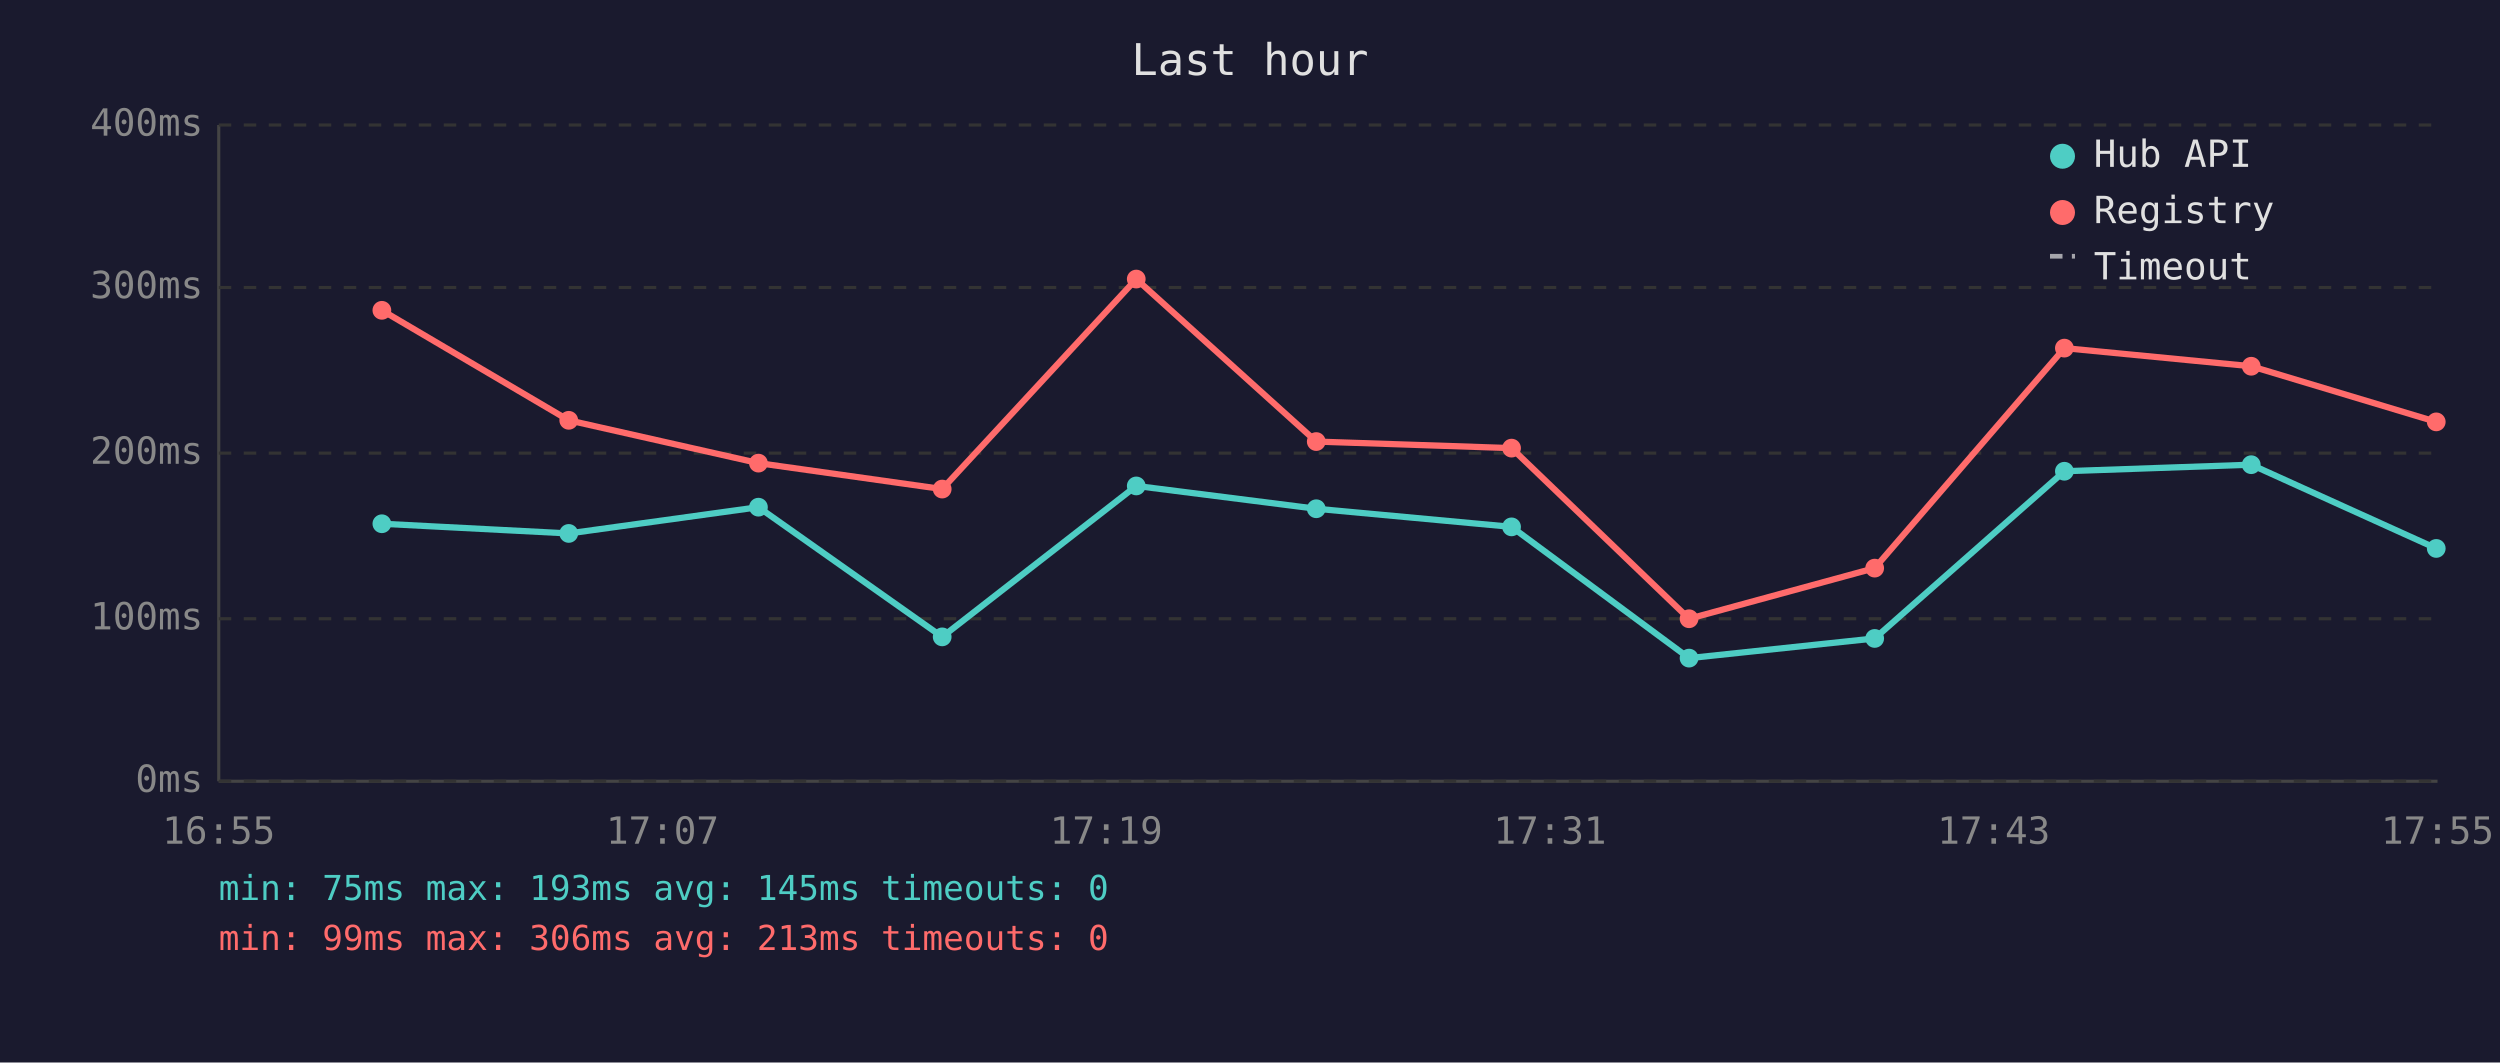
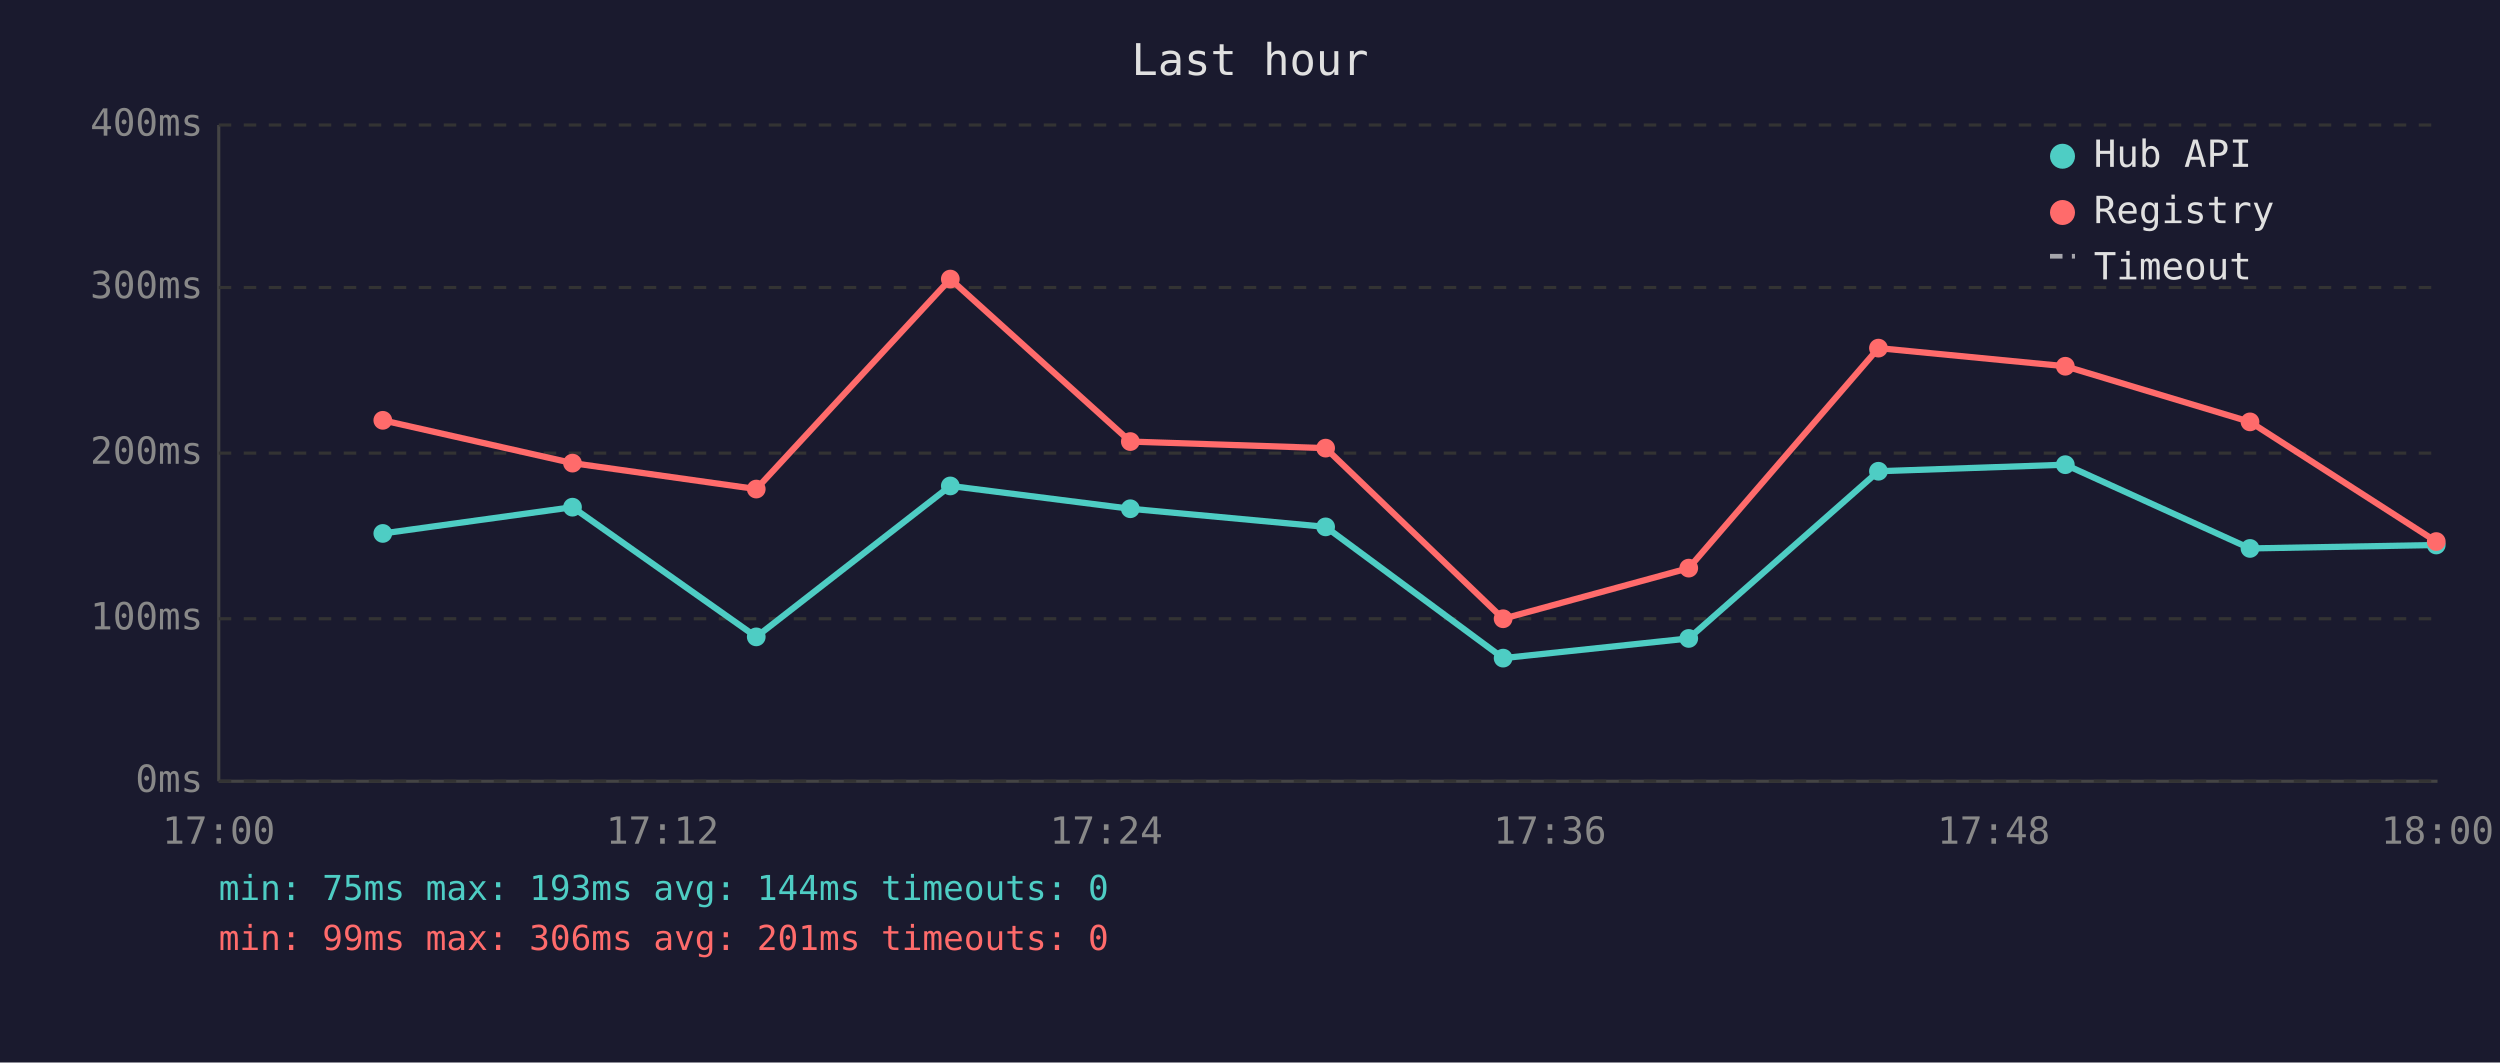
<svg xmlns="http://www.w3.org/2000/svg" viewBox="0 0 800 340" font-family="monospace" font-size="12">
  <rect width="800" height="340" fill="#1a1a2e" />
  <text x="400" y="24" fill="#e0e0e0" font-size="14" text-anchor="middle">Last hour</text>
  <line x1="70" y1="40" x2="70" y2="250" stroke="#444" stroke-width="1" />
  <line x1="70" y1="250" x2="780" y2="250" stroke="#444" stroke-width="1" />
  <line x1="70" y1="250" x2="780" y2="250" stroke="#333" stroke-width="1" stroke-dasharray="4" />
  <text x="65" y="250" fill="#888" text-anchor="end" dominant-baseline="middle">0ms</text>
  <line x1="70" y1="198" x2="780" y2="198" stroke="#333" stroke-width="1" stroke-dasharray="4" />
  <text x="65" y="198" fill="#888" text-anchor="end" dominant-baseline="middle">100ms</text>
  <line x1="70" y1="145" x2="780" y2="145" stroke="#333" stroke-width="1" stroke-dasharray="4" />
  <text x="65" y="145" fill="#888" text-anchor="end" dominant-baseline="middle">200ms</text>
  <line x1="70" y1="92" x2="780" y2="92" stroke="#333" stroke-width="1" stroke-dasharray="4" />
  <text x="65" y="92" fill="#888" text-anchor="end" dominant-baseline="middle">300ms</text>
  <line x1="70" y1="40" x2="780" y2="40" stroke="#333" stroke-width="1" stroke-dasharray="4" />
  <text x="65" y="40" fill="#888" text-anchor="end" dominant-baseline="middle">400ms</text>
-   <text x="70" y="270" fill="#888" text-anchor="middle">16:55</text>
-   <text x="212" y="270" fill="#888" text-anchor="middle">17:07</text>
-   <text x="354" y="270" fill="#888" text-anchor="middle">17:19</text>
-   <text x="496" y="270" fill="#888" text-anchor="middle">17:31</text>
-   <text x="638" y="270" fill="#888" text-anchor="middle">17:43</text>
-   <text x="780" y="270" fill="#888" text-anchor="middle">17:55</text>
-   <polyline points="122.2,167.6 182.0,170.7 242.7,162.3 301.5,203.8 363.6,155.5 421.2,162.8 483.7,168.6 540.5,210.6 599.9,204.3 660.6,150.8 720.4,148.7 779.6,175.5" fill="none" stroke="#4ecdc4" stroke-width="2" opacity="1" />
-   <circle cx="122.2" cy="167.6" r="3" fill="#4ecdc4" />
-   <circle cx="182.0" cy="170.7" r="3" fill="#4ecdc4" />
-   <circle cx="242.7" cy="162.3" r="3" fill="#4ecdc4" />
-   <circle cx="301.5" cy="203.8" r="3" fill="#4ecdc4" />
-   <circle cx="363.6" cy="155.5" r="3" fill="#4ecdc4" />
-   <circle cx="421.2" cy="162.8" r="3" fill="#4ecdc4" />
-   <circle cx="483.7" cy="168.6" r="3" fill="#4ecdc4" />
-   <circle cx="540.5" cy="210.6" r="3" fill="#4ecdc4" />
-   <circle cx="599.9" cy="204.3" r="3" fill="#4ecdc4" />
-   <circle cx="660.6" cy="150.8" r="3" fill="#4ecdc4" />
-   <circle cx="720.4" cy="148.7" r="3" fill="#4ecdc4" />
-   <circle cx="779.6" cy="175.5" r="3" fill="#4ecdc4" />
-   <polyline points="122.2,99.3 182.0,134.5 242.7,148.2 301.5,156.5 363.6,89.3 421.2,141.3 483.7,143.4 540.5,198.0 599.9,181.8 660.6,111.4 720.4,117.2 779.6,135.0" fill="none" stroke="#ff6b6b" stroke-width="2" opacity="1" />
-   <circle cx="122.2" cy="99.3" r="3" fill="#ff6b6b" />
-   <circle cx="182.0" cy="134.5" r="3" fill="#ff6b6b" />
-   <circle cx="242.7" cy="148.2" r="3" fill="#ff6b6b" />
-   <circle cx="301.5" cy="156.5" r="3" fill="#ff6b6b" />
-   <circle cx="363.6" cy="89.3" r="3" fill="#ff6b6b" />
-   <circle cx="421.2" cy="141.3" r="3" fill="#ff6b6b" />
-   <circle cx="483.7" cy="143.4" r="3" fill="#ff6b6b" />
-   <circle cx="540.5" cy="198.0" r="3" fill="#ff6b6b" />
-   <circle cx="599.9" cy="181.8" r="3" fill="#ff6b6b" />
-   <circle cx="660.6" cy="111.4" r="3" fill="#ff6b6b" />
-   <circle cx="720.4" cy="117.2" r="3" fill="#ff6b6b" />
-   <circle cx="779.6" cy="135.0" r="3" fill="#ff6b6b" />
+   <text x="70" y="270" fill="#888" text-anchor="middle">17:00</text>
+   <text x="212" y="270" fill="#888" text-anchor="middle">17:12</text>
+   <text x="354" y="270" fill="#888" text-anchor="middle">17:24</text>
+   <text x="496" y="270" fill="#888" text-anchor="middle">17:36</text>
+   <text x="638" y="270" fill="#888" text-anchor="middle">17:48</text>
+   <text x="780" y="270" fill="#888" text-anchor="middle">18:00</text>
+   <polyline points="122.5,170.7 183.2,162.3 242.0,203.8 304.1,155.5 361.7,162.8 424.2,168.6 481.0,210.6 540.4,204.3 601.1,150.8 660.9,148.7 720.0,175.5 779.6,174.4" fill="none" stroke="#4ecdc4" stroke-width="2" opacity="1" />
+   <circle cx="122.5" cy="170.7" r="3" fill="#4ecdc4" />
+   <circle cx="183.2" cy="162.3" r="3" fill="#4ecdc4" />
+   <circle cx="242.0" cy="203.8" r="3" fill="#4ecdc4" />
+   <circle cx="304.1" cy="155.5" r="3" fill="#4ecdc4" />
+   <circle cx="361.7" cy="162.8" r="3" fill="#4ecdc4" />
+   <circle cx="424.2" cy="168.6" r="3" fill="#4ecdc4" />
+   <circle cx="481.0" cy="210.6" r="3" fill="#4ecdc4" />
+   <circle cx="540.4" cy="204.3" r="3" fill="#4ecdc4" />
+   <circle cx="601.1" cy="150.8" r="3" fill="#4ecdc4" />
+   <circle cx="660.9" cy="148.7" r="3" fill="#4ecdc4" />
+   <circle cx="720.0" cy="175.5" r="3" fill="#4ecdc4" />
+   <circle cx="779.6" cy="174.4" r="3" fill="#4ecdc4" />
+   <polyline points="122.5,134.5 183.2,148.2 242.0,156.5 304.1,89.3 361.7,141.3 424.2,143.4 481.0,198.0 540.4,181.8 601.1,111.4 660.9,117.2 720.0,135.0 779.6,173.3" fill="none" stroke="#ff6b6b" stroke-width="2" opacity="1" />
+   <circle cx="122.5" cy="134.5" r="3" fill="#ff6b6b" />
+   <circle cx="183.2" cy="148.2" r="3" fill="#ff6b6b" />
+   <circle cx="242.0" cy="156.5" r="3" fill="#ff6b6b" />
+   <circle cx="304.1" cy="89.3" r="3" fill="#ff6b6b" />
+   <circle cx="361.7" cy="141.3" r="3" fill="#ff6b6b" />
+   <circle cx="424.2" cy="143.4" r="3" fill="#ff6b6b" />
+   <circle cx="481.0" cy="198.0" r="3" fill="#ff6b6b" />
+   <circle cx="540.4" cy="181.8" r="3" fill="#ff6b6b" />
+   <circle cx="601.1" cy="111.4" r="3" fill="#ff6b6b" />
+   <circle cx="660.9" cy="117.2" r="3" fill="#ff6b6b" />
+   <circle cx="720.0" cy="135.0" r="3" fill="#ff6b6b" />
+   <circle cx="779.6" cy="173.3" r="3" fill="#ff6b6b" />
  <circle cx="660" cy="50" r="4" fill="#4ecdc4" />
  <text x="670" y="50" fill="#e0e0e0" dominant-baseline="middle">Hub API</text>
  <circle cx="660" cy="68" r="4" fill="#ff6b6b" />
  <text x="670" y="68" fill="#e0e0e0" dominant-baseline="middle">Registry</text>
  <line x1="656" y1="82" x2="664" y2="82" stroke="#e0e0e0" stroke-width="1.5" stroke-dasharray="4,3" opacity="0.7" />
  <text x="670" y="86" fill="#e0e0e0" dominant-baseline="middle">Timeout</text>
-   <text x="70" y="288" fill="#4ecdc4" font-size="11">min: 75ms  max: 193ms  avg: 145ms  timeouts: 0</text>
-   <text x="70" y="304" fill="#ff6b6b" font-size="11">min: 99ms  max: 306ms  avg: 213ms  timeouts: 0</text>
+   <text x="70" y="288" fill="#4ecdc4" font-size="11">min: 75ms  max: 193ms  avg: 144ms  timeouts: 0</text>
+   <text x="70" y="304" fill="#ff6b6b" font-size="11">min: 99ms  max: 306ms  avg: 201ms  timeouts: 0</text>
</svg>
